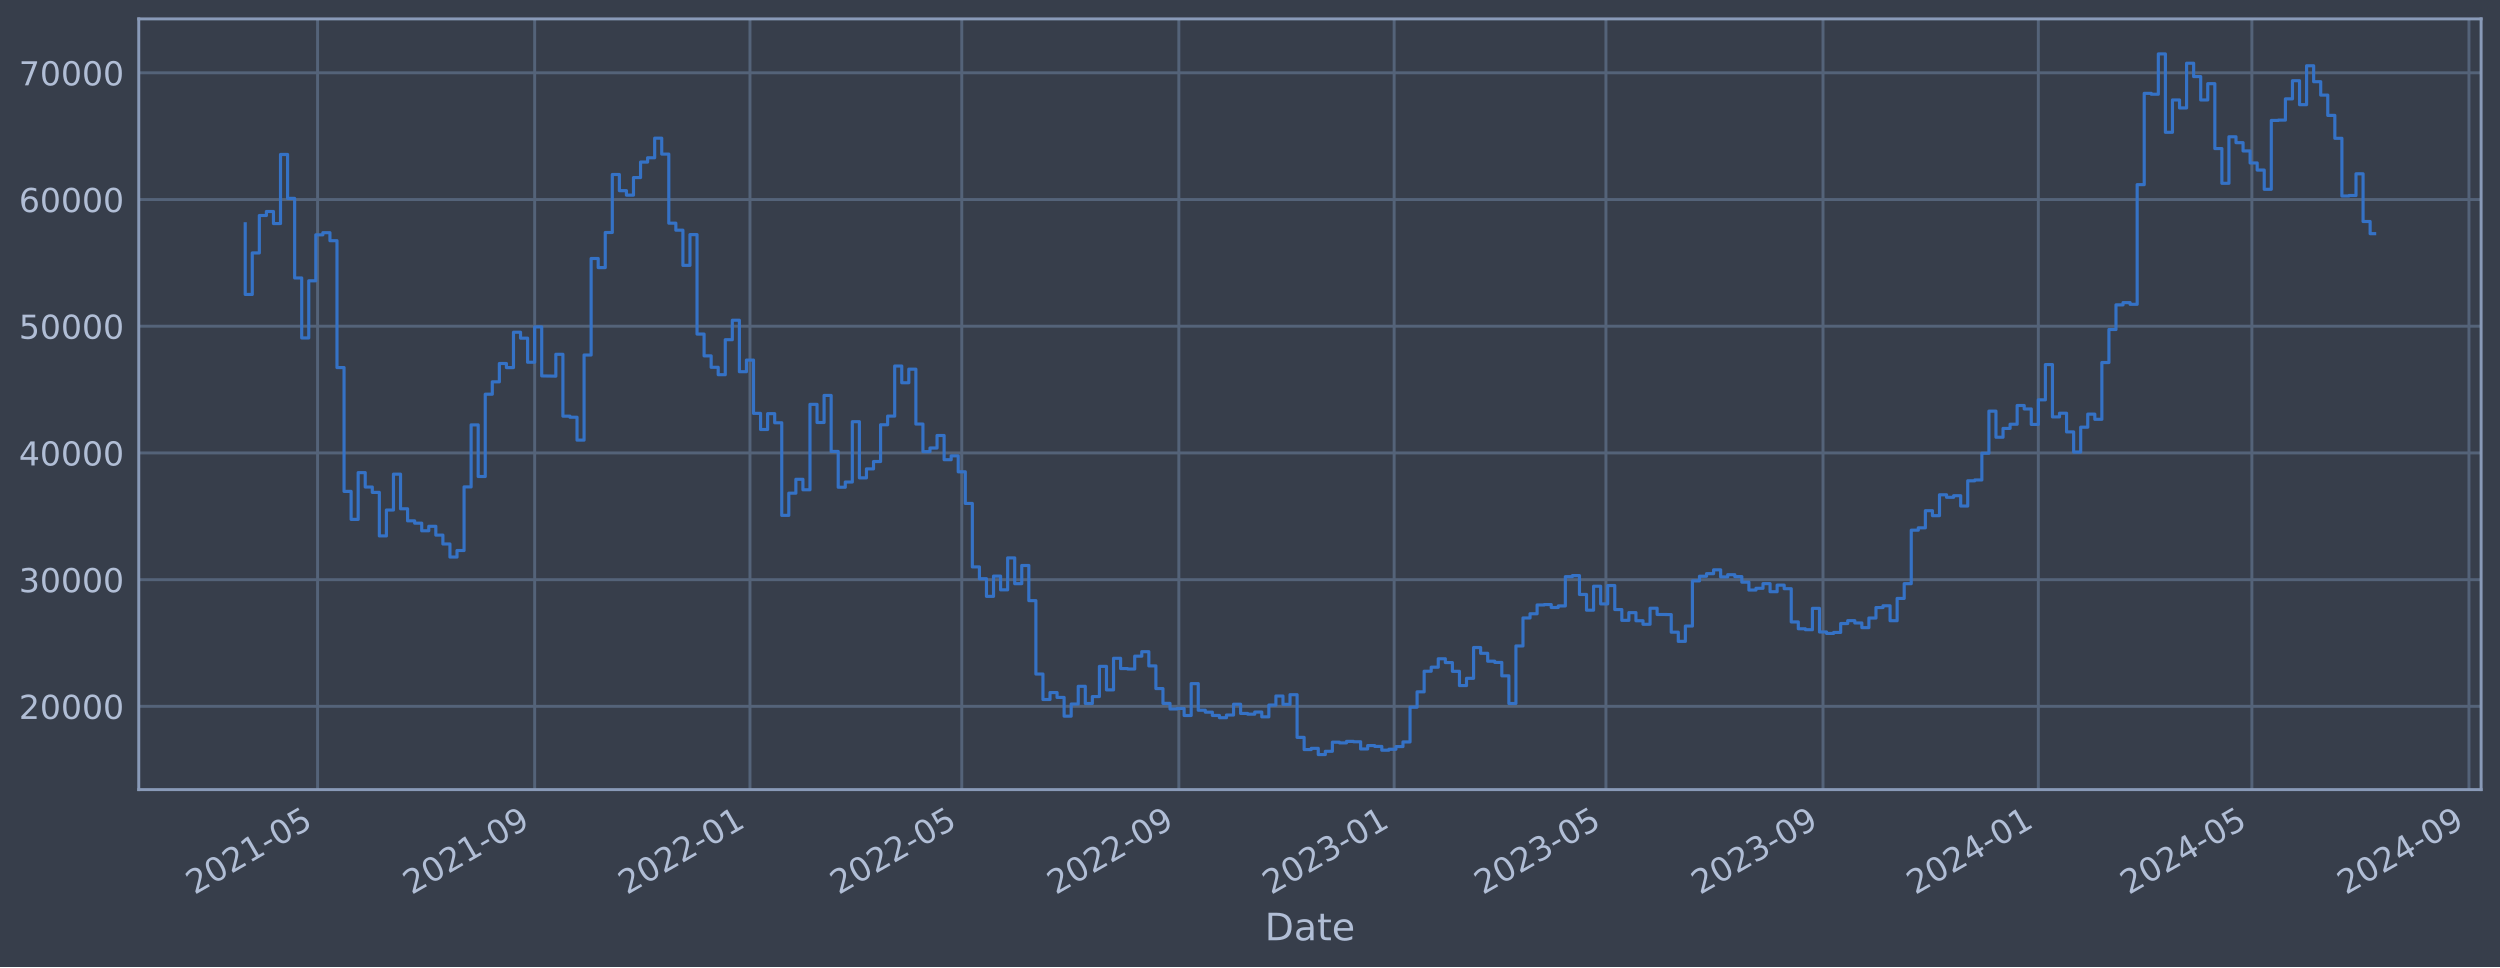
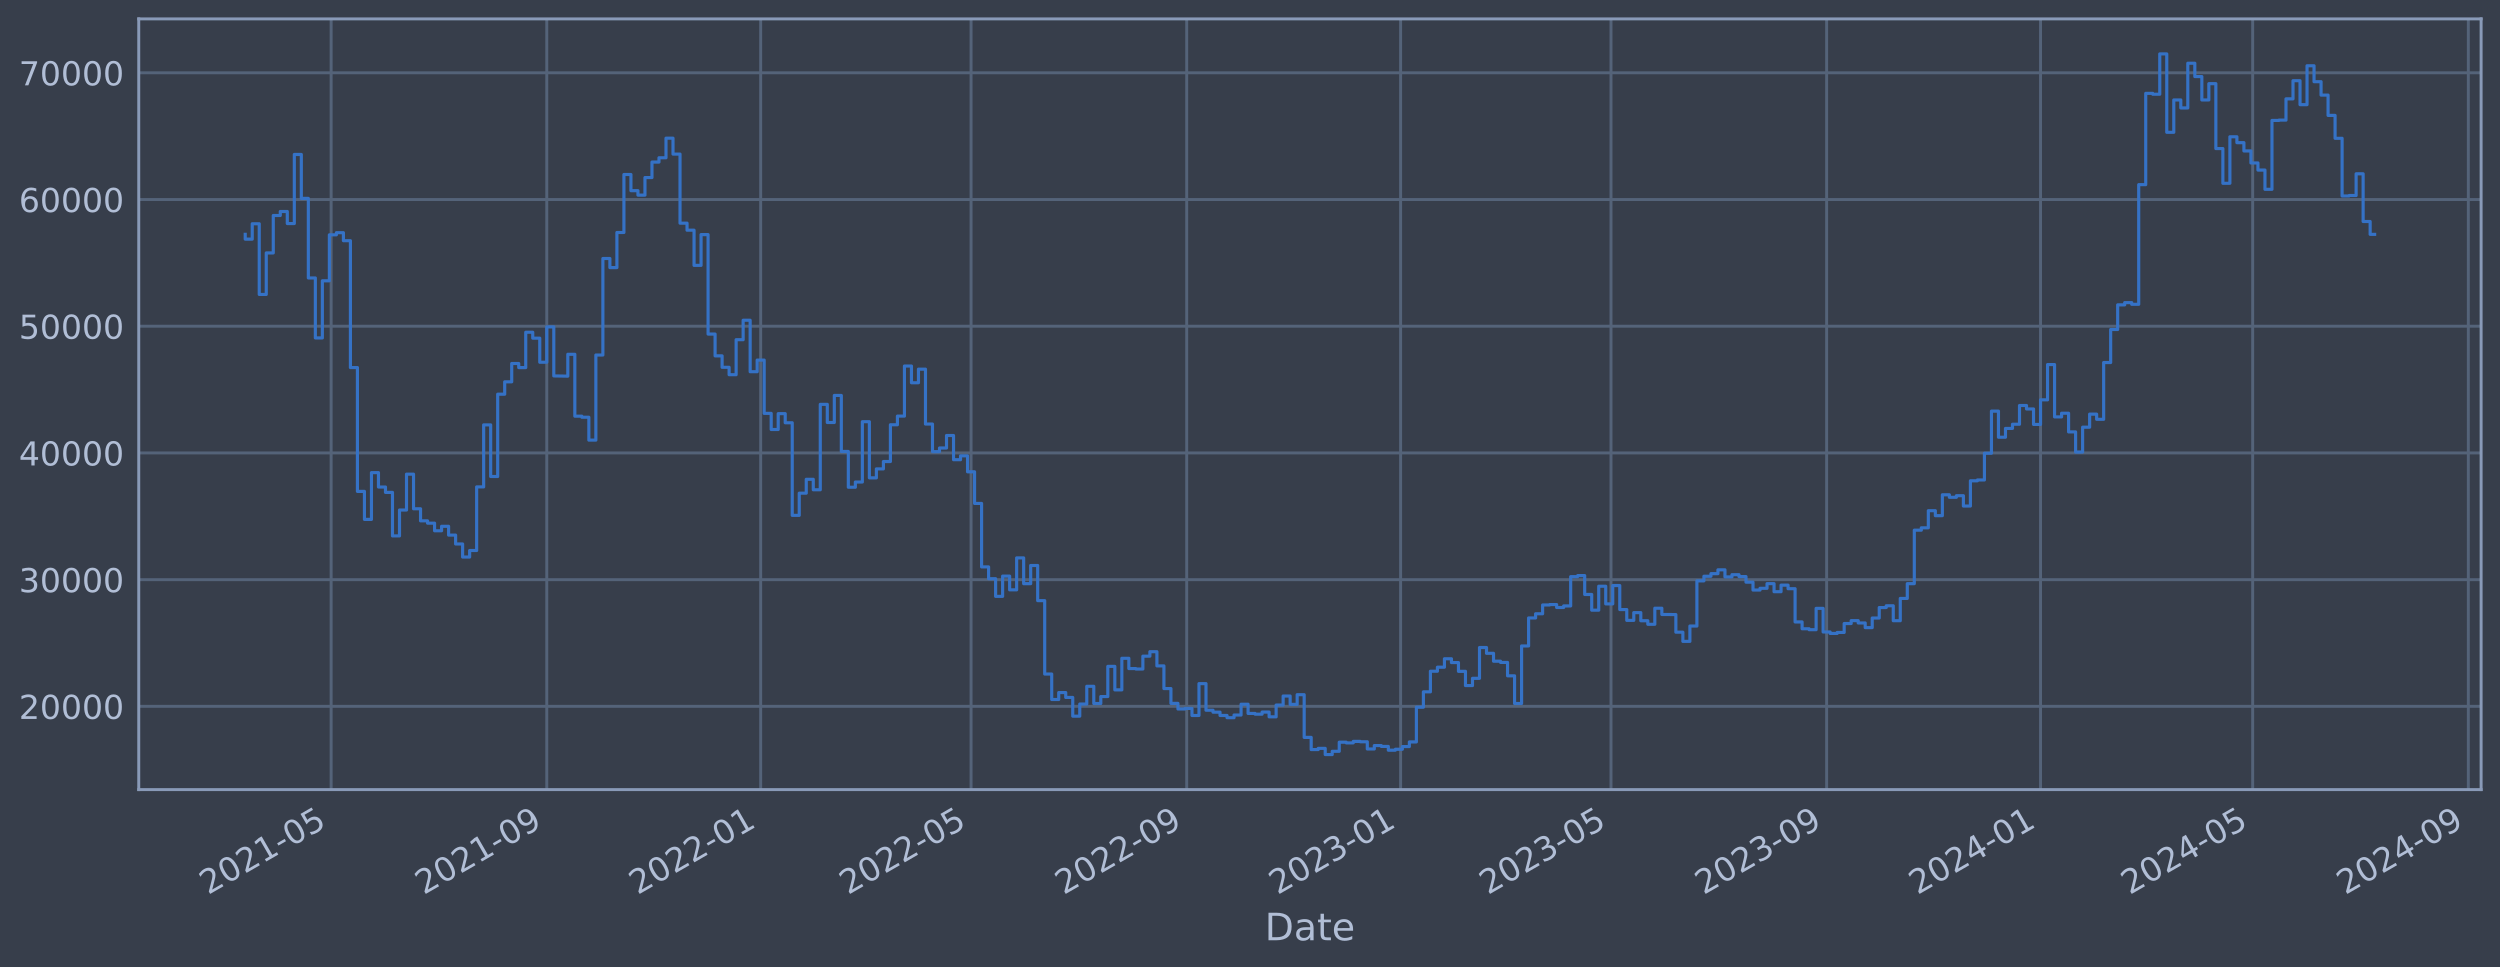
<svg xmlns="http://www.w3.org/2000/svg" xmlns:xlink="http://www.w3.org/1999/xlink" width="952.884pt" height="368.58pt" viewBox="0 0 952.884 368.58" version="1.1">
  <defs>
    <style type="text/css">*{stroke-linejoin: round; stroke-linecap: butt}</style>
  </defs>
  <g id="figure_1">
    <g id="patch_1">
      <path d="M 0 368.58  L 952.884 368.58  L 952.884 0  L 0 0  z " style="fill: #373e4b" />
    </g>
    <g id="axes_1">
      <g id="patch_2">
        <path d="M 52.884 300.96  L 945.684 300.96  L 945.684 7.2  L 52.884 7.2  z " style="fill: #373e4b" />
      </g>
      <g id="matplotlib.axis_1">
        <g id="xtick_1">
          <g id="line2d_1">
-             <path d="M 121.046 300.96  L 121.046 7.2  " clip-path="url(#pac2669c6e9)" style="fill: none; stroke: #546379; stroke-width: 1.12; stroke-linecap: square" />
+             <path d="M 126.21 300.96  L 126.21 7.2  " clip-path="url(#pb0bfa7bdd3)" style="fill: none; stroke: #546379; stroke-width: 1.12; stroke-linecap: square" />
          </g>
          <g id="line2d_2" />
          <g id="text_1">
-             <g style="fill: #b1bed6" transform="translate(74.14248 341.1745) rotate(-30) scale(0.126 -0.126)">
+             <g style="fill: #b1bed6" transform="translate(79.30671 341.1745) rotate(-30) scale(0.126 -0.126)">
              <defs>
                <path id="DejaVuSans-32" d="M 1228 531  L 3431 531  L 3431 0  L 469 0  L 469 531  Q 828 903 1448 1529  Q 2069 2156 2228 2338  Q 2531 2678 2651 2914  Q 2772 3150 2772 3378  Q 2772 3750 2511 3984  Q 2250 4219 1831 4219  Q 1534 4219 1204 4116  Q 875 4013 500 3803  L 500 4441  Q 881 4594 1212 4672  Q 1544 4750 1819 4750  Q 2544 4750 2975 4387  Q 3406 4025 3406 3419  Q 3406 3131 3298 2873  Q 3191 2616 2906 2266  Q 2828 2175 2409 1742  Q 1991 1309 1228 531  z " transform="scale(0.015625)" />
                <path id="DejaVuSans-30" d="M 2034 4250  Q 1547 4250 1301 3770  Q 1056 3291 1056 2328  Q 1056 1369 1301 889  Q 1547 409 2034 409  Q 2525 409 2770 889  Q 3016 1369 3016 2328  Q 3016 3291 2770 3770  Q 2525 4250 2034 4250  z M 2034 4750  Q 2819 4750 3233 4129  Q 3647 3509 3647 2328  Q 3647 1150 3233 529  Q 2819 -91 2034 -91  Q 1250 -91 836 529  Q 422 1150 422 2328  Q 422 3509 836 4129  Q 1250 4750 2034 4750  z " transform="scale(0.015625)" />
                <path id="DejaVuSans-31" d="M 794 531  L 1825 531  L 1825 4091  L 703 3866  L 703 4441  L 1819 4666  L 2450 4666  L 2450 531  L 3481 531  L 3481 0  L 794 0  L 794 531  z " transform="scale(0.015625)" />
                <path id="DejaVuSans-2d" d="M 313 2009  L 1997 2009  L 1997 1497  L 313 1497  L 313 2009  z " transform="scale(0.015625)" />
                <path id="DejaVuSans-35" d="M 691 4666  L 3169 4666  L 3169 4134  L 1269 4134  L 1269 2991  Q 1406 3038 1543 3061  Q 1681 3084 1819 3084  Q 2600 3084 3056 2656  Q 3513 2228 3513 1497  Q 3513 744 3044 326  Q 2575 -91 1722 -91  Q 1428 -91 1123 -41  Q 819 9 494 109  L 494 744  Q 775 591 1075 516  Q 1375 441 1709 441  Q 2250 441 2565 725  Q 2881 1009 2881 1497  Q 2881 1984 2565 2268  Q 2250 2553 1709 2553  Q 1456 2553 1204 2497  Q 953 2441 691 2322  L 691 4666  z " transform="scale(0.015625)" />
              </defs>
              <use xlink:href="#DejaVuSans-32" />
              <use xlink:href="#DejaVuSans-30" x="63.623" />
              <use xlink:href="#DejaVuSans-32" x="127.246" />
              <use xlink:href="#DejaVuSans-31" x="190.869" />
              <use xlink:href="#DejaVuSans-2d" x="254.492" />
              <use xlink:href="#DejaVuSans-30" x="290.576" />
              <use xlink:href="#DejaVuSans-35" x="354.199" />
            </g>
          </g>
        </g>
        <g id="xtick_2">
          <g id="line2d_3">
-             <path d="M 203.786 300.96  L 203.786 7.2  " clip-path="url(#pac2669c6e9)" style="fill: none; stroke: #546379; stroke-width: 1.12; stroke-linecap: square" />
+             <path d="M 208.405 300.96  L 208.405 7.2  " clip-path="url(#pb0bfa7bdd3)" style="fill: none; stroke: #546379; stroke-width: 1.12; stroke-linecap: square" />
          </g>
          <g id="line2d_4" />
          <g id="text_2">
-             <g style="fill: #b1bed6" transform="translate(156.883 341.1745) rotate(-30) scale(0.126 -0.126)">
+             <g style="fill: #b1bed6" transform="translate(161.5019 341.1745) rotate(-30) scale(0.126 -0.126)">
              <defs>
                <path id="DejaVuSans-39" d="M 703 97  L 703 672  Q 941 559 1184 500  Q 1428 441 1663 441  Q 2288 441 2617 861  Q 2947 1281 2994 2138  Q 2813 1869 2534 1725  Q 2256 1581 1919 1581  Q 1219 1581 811 2004  Q 403 2428 403 3163  Q 403 3881 828 4315  Q 1253 4750 1959 4750  Q 2769 4750 3195 4129  Q 3622 3509 3622 2328  Q 3622 1225 3098 567  Q 2575 -91 1691 -91  Q 1453 -91 1209 -44  Q 966 3 703 97  z M 1959 2075  Q 2384 2075 2632 2365  Q 2881 2656 2881 3163  Q 2881 3666 2632 3958  Q 2384 4250 1959 4250  Q 1534 4250 1286 3958  Q 1038 3666 1038 3163  Q 1038 2656 1286 2365  Q 1534 2075 1959 2075  z " transform="scale(0.015625)" />
              </defs>
              <use xlink:href="#DejaVuSans-32" />
              <use xlink:href="#DejaVuSans-30" x="63.623" />
              <use xlink:href="#DejaVuSans-32" x="127.246" />
              <use xlink:href="#DejaVuSans-31" x="190.869" />
              <use xlink:href="#DejaVuSans-2d" x="254.492" />
              <use xlink:href="#DejaVuSans-30" x="290.576" />
              <use xlink:href="#DejaVuSans-39" x="354.199" />
            </g>
          </g>
        </g>
        <g id="xtick_3">
          <g id="line2d_5">
-             <path d="M 285.854 300.96  L 285.854 7.2  " clip-path="url(#pac2669c6e9)" style="fill: none; stroke: #546379; stroke-width: 1.12; stroke-linecap: square" />
+             <path d="M 289.932 300.96  L 289.932 7.2  " clip-path="url(#pb0bfa7bdd3)" style="fill: none; stroke: #546379; stroke-width: 1.12; stroke-linecap: square" />
          </g>
          <g id="line2d_6" />
          <g id="text_3">
-             <g style="fill: #b1bed6" transform="translate(238.9509 341.1745) rotate(-30) scale(0.126 -0.126)">
+             <g style="fill: #b1bed6" transform="translate(243.0288 341.1745) rotate(-30) scale(0.126 -0.126)">
              <use xlink:href="#DejaVuSans-32" />
              <use xlink:href="#DejaVuSans-30" x="63.623" />
              <use xlink:href="#DejaVuSans-32" x="127.246" />
              <use xlink:href="#DejaVuSans-32" x="190.869" />
              <use xlink:href="#DejaVuSans-2d" x="254.492" />
              <use xlink:href="#DejaVuSans-30" x="290.576" />
              <use xlink:href="#DejaVuSans-31" x="354.199" />
            </g>
          </g>
        </g>
        <g id="xtick_4">
          <g id="line2d_7">
-             <path d="M 366.577 300.96  L 366.577 7.2  " clip-path="url(#pac2669c6e9)" style="fill: none; stroke: #546379; stroke-width: 1.12; stroke-linecap: square" />
+             <path d="M 370.123 300.96  L 370.123 7.2  " clip-path="url(#pb0bfa7bdd3)" style="fill: none; stroke: #546379; stroke-width: 1.12; stroke-linecap: square" />
          </g>
          <g id="line2d_8" />
          <g id="text_4">
-             <g style="fill: #b1bed6" transform="translate(319.6734 341.1745) rotate(-30) scale(0.126 -0.126)">
+             <g style="fill: #b1bed6" transform="translate(323.2192 341.1745) rotate(-30) scale(0.126 -0.126)">
              <use xlink:href="#DejaVuSans-32" />
              <use xlink:href="#DejaVuSans-30" x="63.623" />
              <use xlink:href="#DejaVuSans-32" x="127.246" />
              <use xlink:href="#DejaVuSans-32" x="190.869" />
              <use xlink:href="#DejaVuSans-2d" x="254.492" />
              <use xlink:href="#DejaVuSans-30" x="290.576" />
              <use xlink:href="#DejaVuSans-35" x="354.199" />
            </g>
          </g>
        </g>
        <g id="xtick_5">
          <g id="line2d_9">
-             <path d="M 449.317 300.96  L 449.317 7.2  " clip-path="url(#pac2669c6e9)" style="fill: none; stroke: #546379; stroke-width: 1.12; stroke-linecap: square" />
+             <path d="M 452.318 300.96  L 452.318 7.2  " clip-path="url(#pb0bfa7bdd3)" style="fill: none; stroke: #546379; stroke-width: 1.12; stroke-linecap: square" />
          </g>
          <g id="line2d_10" />
          <g id="text_5">
-             <g style="fill: #b1bed6" transform="translate(402.4139 341.1745) rotate(-30) scale(0.126 -0.126)">
+             <g style="fill: #b1bed6" transform="translate(405.4144 341.1745) rotate(-30) scale(0.126 -0.126)">
              <use xlink:href="#DejaVuSans-32" />
              <use xlink:href="#DejaVuSans-30" x="63.623" />
              <use xlink:href="#DejaVuSans-32" x="127.246" />
              <use xlink:href="#DejaVuSans-32" x="190.869" />
              <use xlink:href="#DejaVuSans-2d" x="254.492" />
              <use xlink:href="#DejaVuSans-30" x="290.576" />
              <use xlink:href="#DejaVuSans-39" x="354.199" />
            </g>
          </g>
        </g>
        <g id="xtick_6">
          <g id="line2d_11">
-             <path d="M 531.385 300.96  L 531.385 7.2  " clip-path="url(#pac2669c6e9)" style="fill: none; stroke: #546379; stroke-width: 1.12; stroke-linecap: square" />
+             <path d="M 533.845 300.96  L 533.845 7.2  " clip-path="url(#pb0bfa7bdd3)" style="fill: none; stroke: #546379; stroke-width: 1.12; stroke-linecap: square" />
          </g>
          <g id="line2d_12" />
          <g id="text_6">
-             <g style="fill: #b1bed6" transform="translate(484.4818 341.1745) rotate(-30) scale(0.126 -0.126)">
+             <g style="fill: #b1bed6" transform="translate(486.9413 341.1745) rotate(-30) scale(0.126 -0.126)">
              <defs>
                <path id="DejaVuSans-33" d="M 2597 2516  Q 3050 2419 3304 2112  Q 3559 1806 3559 1356  Q 3559 666 3084 287  Q 2609 -91 1734 -91  Q 1441 -91 1130 -33  Q 819 25 488 141  L 488 750  Q 750 597 1062 519  Q 1375 441 1716 441  Q 2309 441 2620 675  Q 2931 909 2931 1356  Q 2931 1769 2642 2001  Q 2353 2234 1838 2234  L 1294 2234  L 1294 2753  L 1863 2753  Q 2328 2753 2575 2939  Q 2822 3125 2822 3475  Q 2822 3834 2567 4026  Q 2313 4219 1838 4219  Q 1578 4219 1281 4162  Q 984 4106 628 3988  L 628 4550  Q 988 4650 1302 4700  Q 1616 4750 1894 4750  Q 2613 4750 3031 4423  Q 3450 4097 3450 3541  Q 3450 3153 3228 2886  Q 3006 2619 2597 2516  z " transform="scale(0.015625)" />
              </defs>
              <use xlink:href="#DejaVuSans-32" />
              <use xlink:href="#DejaVuSans-30" x="63.623" />
              <use xlink:href="#DejaVuSans-32" x="127.246" />
              <use xlink:href="#DejaVuSans-33" x="190.869" />
              <use xlink:href="#DejaVuSans-2d" x="254.492" />
              <use xlink:href="#DejaVuSans-30" x="290.576" />
              <use xlink:href="#DejaVuSans-31" x="354.199" />
            </g>
          </g>
        </g>
        <g id="xtick_7">
          <g id="line2d_13">
-             <path d="M 612.108 300.96  L 612.108 7.2  " clip-path="url(#pac2669c6e9)" style="fill: none; stroke: #546379; stroke-width: 1.12; stroke-linecap: square" />
+             <path d="M 614.035 300.96  L 614.035 7.2  " clip-path="url(#pb0bfa7bdd3)" style="fill: none; stroke: #546379; stroke-width: 1.12; stroke-linecap: square" />
          </g>
          <g id="line2d_14" />
          <g id="text_7">
-             <g style="fill: #b1bed6" transform="translate(565.2043 341.1745) rotate(-30) scale(0.126 -0.126)">
+             <g style="fill: #b1bed6" transform="translate(567.1318 341.1745) rotate(-30) scale(0.126 -0.126)">
              <use xlink:href="#DejaVuSans-32" />
              <use xlink:href="#DejaVuSans-30" x="63.623" />
              <use xlink:href="#DejaVuSans-32" x="127.246" />
              <use xlink:href="#DejaVuSans-33" x="190.869" />
              <use xlink:href="#DejaVuSans-2d" x="254.492" />
              <use xlink:href="#DejaVuSans-30" x="290.576" />
              <use xlink:href="#DejaVuSans-35" x="354.199" />
            </g>
          </g>
        </g>
        <g id="xtick_8">
          <g id="line2d_15">
-             <path d="M 694.848 300.96  L 694.848 7.2  " clip-path="url(#pac2669c6e9)" style="fill: none; stroke: #546379; stroke-width: 1.12; stroke-linecap: square" />
+             <path d="M 696.23 300.96  L 696.23 7.2  " clip-path="url(#pb0bfa7bdd3)" style="fill: none; stroke: #546379; stroke-width: 1.12; stroke-linecap: square" />
          </g>
          <g id="line2d_16" />
          <g id="text_8">
-             <g style="fill: #b1bed6" transform="translate(647.9448 341.1745) rotate(-30) scale(0.126 -0.126)">
+             <g style="fill: #b1bed6" transform="translate(649.3269 341.1745) rotate(-30) scale(0.126 -0.126)">
              <use xlink:href="#DejaVuSans-32" />
              <use xlink:href="#DejaVuSans-30" x="63.623" />
              <use xlink:href="#DejaVuSans-32" x="127.246" />
              <use xlink:href="#DejaVuSans-33" x="190.869" />
              <use xlink:href="#DejaVuSans-2d" x="254.492" />
              <use xlink:href="#DejaVuSans-30" x="290.576" />
              <use xlink:href="#DejaVuSans-39" x="354.199" />
            </g>
          </g>
        </g>
        <g id="xtick_9">
          <g id="line2d_17">
-             <path d="M 776.916 300.96  L 776.916 7.2  " clip-path="url(#pac2669c6e9)" style="fill: none; stroke: #546379; stroke-width: 1.12; stroke-linecap: square" />
+             <path d="M 777.757 300.96  L 777.757 7.2  " clip-path="url(#pb0bfa7bdd3)" style="fill: none; stroke: #546379; stroke-width: 1.12; stroke-linecap: square" />
          </g>
          <g id="line2d_18" />
          <g id="text_9">
-             <g style="fill: #b1bed6" transform="translate(730.0127 341.1745) rotate(-30) scale(0.126 -0.126)">
+             <g style="fill: #b1bed6" transform="translate(730.8539 341.1745) rotate(-30) scale(0.126 -0.126)">
              <defs>
                <path id="DejaVuSans-34" d="M 2419 4116  L 825 1625  L 2419 1625  L 2419 4116  z M 2253 4666  L 3047 4666  L 3047 1625  L 3713 1625  L 3713 1100  L 3047 1100  L 3047 0  L 2419 0  L 2419 1100  L 313 1100  L 313 1709  L 2253 4666  z " transform="scale(0.015625)" />
              </defs>
              <use xlink:href="#DejaVuSans-32" />
              <use xlink:href="#DejaVuSans-30" x="63.623" />
              <use xlink:href="#DejaVuSans-32" x="127.246" />
              <use xlink:href="#DejaVuSans-34" x="190.869" />
              <use xlink:href="#DejaVuSans-2d" x="254.492" />
              <use xlink:href="#DejaVuSans-30" x="290.576" />
              <use xlink:href="#DejaVuSans-31" x="354.199" />
            </g>
          </g>
        </g>
        <g id="xtick_10">
          <g id="line2d_19">
-             <path d="M 858.311 300.96  L 858.311 7.2  " clip-path="url(#pac2669c6e9)" style="fill: none; stroke: #546379; stroke-width: 1.12; stroke-linecap: square" />
+             <path d="M 858.616 300.96  L 858.616 7.2  " clip-path="url(#pb0bfa7bdd3)" style="fill: none; stroke: #546379; stroke-width: 1.12; stroke-linecap: square" />
          </g>
          <g id="line2d_20" />
          <g id="text_10">
-             <g style="fill: #b1bed6" transform="translate(811.4078 341.1745) rotate(-30) scale(0.126 -0.126)">
+             <g style="fill: #b1bed6" transform="translate(811.7125 341.1745) rotate(-30) scale(0.126 -0.126)">
              <use xlink:href="#DejaVuSans-32" />
              <use xlink:href="#DejaVuSans-30" x="63.623" />
              <use xlink:href="#DejaVuSans-32" x="127.246" />
              <use xlink:href="#DejaVuSans-34" x="190.869" />
              <use xlink:href="#DejaVuSans-2d" x="254.492" />
              <use xlink:href="#DejaVuSans-30" x="290.576" />
              <use xlink:href="#DejaVuSans-35" x="354.199" />
            </g>
          </g>
        </g>
        <g id="xtick_11">
          <g id="line2d_21">
-             <path d="M 941.052 300.96  L 941.052 7.2  " clip-path="url(#pac2669c6e9)" style="fill: none; stroke: #546379; stroke-width: 1.12; stroke-linecap: square" />
+             <path d="M 940.811 300.96  L 940.811 7.2  " clip-path="url(#pb0bfa7bdd3)" style="fill: none; stroke: #546379; stroke-width: 1.12; stroke-linecap: square" />
          </g>
          <g id="line2d_22" />
          <g id="text_11">
-             <g style="fill: #b1bed6" transform="translate(894.1484 341.1745) rotate(-30) scale(0.126 -0.126)">
+             <g style="fill: #b1bed6" transform="translate(893.9077 341.1745) rotate(-30) scale(0.126 -0.126)">
              <use xlink:href="#DejaVuSans-32" />
              <use xlink:href="#DejaVuSans-30" x="63.623" />
              <use xlink:href="#DejaVuSans-32" x="127.246" />
              <use xlink:href="#DejaVuSans-34" x="190.869" />
              <use xlink:href="#DejaVuSans-2d" x="254.492" />
              <use xlink:href="#DejaVuSans-30" x="290.576" />
              <use xlink:href="#DejaVuSans-39" x="354.199" />
            </g>
          </g>
        </g>
        <g id="text_12">
          <g style="fill: #b1bed6" transform="translate(482.0746 358.3856) scale(0.144 -0.144)">
            <defs>
              <path id="DejaVuSans-44" d="M 1259 4147  L 1259 519  L 2022 519  Q 2988 519 3436 956  Q 3884 1394 3884 2338  Q 3884 3275 3436 3711  Q 2988 4147 2022 4147  L 1259 4147  z M 628 4666  L 1925 4666  Q 3281 4666 3915 4102  Q 4550 3538 4550 2338  Q 4550 1131 3912 565  Q 3275 0 1925 0  L 628 0  L 628 4666  z " transform="scale(0.015625)" />
              <path id="DejaVuSans-61" d="M 2194 1759  Q 1497 1759 1228 1600  Q 959 1441 959 1056  Q 959 750 1161 570  Q 1363 391 1709 391  Q 2188 391 2477 730  Q 2766 1069 2766 1631  L 2766 1759  L 2194 1759  z M 3341 1997  L 3341 0  L 2766 0  L 2766 531  Q 2569 213 2275 61  Q 1981 -91 1556 -91  Q 1019 -91 701 211  Q 384 513 384 1019  Q 384 1609 779 1909  Q 1175 2209 1959 2209  L 2766 2209  L 2766 2266  Q 2766 2663 2505 2880  Q 2244 3097 1772 3097  Q 1472 3097 1187 3025  Q 903 2953 641 2809  L 641 3341  Q 956 3463 1253 3523  Q 1550 3584 1831 3584  Q 2591 3584 2966 3190  Q 3341 2797 3341 1997  z " transform="scale(0.015625)" />
              <path id="DejaVuSans-74" d="M 1172 4494  L 1172 3500  L 2356 3500  L 2356 3053  L 1172 3053  L 1172 1153  Q 1172 725 1289 603  Q 1406 481 1766 481  L 2356 481  L 2356 0  L 1766 0  Q 1100 0 847 248  Q 594 497 594 1153  L 594 3053  L 172 3053  L 172 3500  L 594 3500  L 594 4494  L 1172 4494  z " transform="scale(0.015625)" />
              <path id="DejaVuSans-65" d="M 3597 1894  L 3597 1613  L 953 1613  Q 991 1019 1311 708  Q 1631 397 2203 397  Q 2534 397 2845 478  Q 3156 559 3463 722  L 3463 178  Q 3153 47 2828 -22  Q 2503 -91 2169 -91  Q 1331 -91 842 396  Q 353 884 353 1716  Q 353 2575 817 3079  Q 1281 3584 2069 3584  Q 2775 3584 3186 3129  Q 3597 2675 3597 1894  z M 3022 2063  Q 3016 2534 2758 2815  Q 2500 3097 2075 3097  Q 1594 3097 1305 2825  Q 1016 2553 972 2059  L 3022 2063  z " transform="scale(0.015625)" />
            </defs>
            <use xlink:href="#DejaVuSans-44" />
            <use xlink:href="#DejaVuSans-61" x="77.002" />
            <use xlink:href="#DejaVuSans-74" x="138.281" />
            <use xlink:href="#DejaVuSans-65" x="177.49" />
          </g>
        </g>
      </g>
      <g id="matplotlib.axis_2">
        <g id="ytick_1">
          <g id="line2d_23">
-             <path d="M 52.884 269.229  L 945.684 269.229  " clip-path="url(#pac2669c6e9)" style="fill: none; stroke: #546379; stroke-width: 1.12; stroke-linecap: square" />
+             <path d="M 52.884 269.229  L 945.684 269.229  " clip-path="url(#pb0bfa7bdd3)" style="fill: none; stroke: #546379; stroke-width: 1.12; stroke-linecap: square" />
          </g>
          <g id="line2d_24" />
          <g id="text_13">
            <g style="fill: #b1bed6" transform="translate(7.2 274.0162) scale(0.126 -0.126)">
              <use xlink:href="#DejaVuSans-32" />
              <use xlink:href="#DejaVuSans-30" x="63.623" />
              <use xlink:href="#DejaVuSans-30" x="127.246" />
              <use xlink:href="#DejaVuSans-30" x="190.869" />
              <use xlink:href="#DejaVuSans-30" x="254.492" />
            </g>
          </g>
        </g>
        <g id="ytick_2">
          <g id="line2d_25">
-             <path d="M 52.884 220.932  L 945.684 220.932  " clip-path="url(#pac2669c6e9)" style="fill: none; stroke: #546379; stroke-width: 1.12; stroke-linecap: square" />
+             <path d="M 52.884 220.932  L 945.684 220.932  " clip-path="url(#pb0bfa7bdd3)" style="fill: none; stroke: #546379; stroke-width: 1.12; stroke-linecap: square" />
          </g>
          <g id="line2d_26" />
          <g id="text_14">
            <g style="fill: #b1bed6" transform="translate(7.2 225.7194) scale(0.126 -0.126)">
              <use xlink:href="#DejaVuSans-33" />
              <use xlink:href="#DejaVuSans-30" x="63.623" />
              <use xlink:href="#DejaVuSans-30" x="127.246" />
              <use xlink:href="#DejaVuSans-30" x="190.869" />
              <use xlink:href="#DejaVuSans-30" x="254.492" />
            </g>
          </g>
        </g>
        <g id="ytick_3">
          <g id="line2d_27">
-             <path d="M 52.884 172.636  L 945.684 172.636  " clip-path="url(#pac2669c6e9)" style="fill: none; stroke: #546379; stroke-width: 1.12; stroke-linecap: square" />
+             <path d="M 52.884 172.636  L 945.684 172.636  " clip-path="url(#pb0bfa7bdd3)" style="fill: none; stroke: #546379; stroke-width: 1.12; stroke-linecap: square" />
          </g>
          <g id="line2d_28" />
          <g id="text_15">
            <g style="fill: #b1bed6" transform="translate(7.2 177.4226) scale(0.126 -0.126)">
              <use xlink:href="#DejaVuSans-34" />
              <use xlink:href="#DejaVuSans-30" x="63.623" />
              <use xlink:href="#DejaVuSans-30" x="127.246" />
              <use xlink:href="#DejaVuSans-30" x="190.869" />
              <use xlink:href="#DejaVuSans-30" x="254.492" />
            </g>
          </g>
        </g>
        <g id="ytick_4">
          <g id="line2d_29">
-             <path d="M 52.884 124.339  L 945.684 124.339  " clip-path="url(#pac2669c6e9)" style="fill: none; stroke: #546379; stroke-width: 1.12; stroke-linecap: square" />
+             <path d="M 52.884 124.339  L 945.684 124.339  " clip-path="url(#pb0bfa7bdd3)" style="fill: none; stroke: #546379; stroke-width: 1.12; stroke-linecap: square" />
          </g>
          <g id="line2d_30" />
          <g id="text_16">
            <g style="fill: #b1bed6" transform="translate(7.2 129.1258) scale(0.126 -0.126)">
              <use xlink:href="#DejaVuSans-35" />
              <use xlink:href="#DejaVuSans-30" x="63.623" />
              <use xlink:href="#DejaVuSans-30" x="127.246" />
              <use xlink:href="#DejaVuSans-30" x="190.869" />
              <use xlink:href="#DejaVuSans-30" x="254.492" />
            </g>
          </g>
        </g>
        <g id="ytick_5">
          <g id="line2d_31">
-             <path d="M 52.884 76.042  L 945.684 76.042  " clip-path="url(#pac2669c6e9)" style="fill: none; stroke: #546379; stroke-width: 1.12; stroke-linecap: square" />
+             <path d="M 52.884 76.042  L 945.684 76.042  " clip-path="url(#pb0bfa7bdd3)" style="fill: none; stroke: #546379; stroke-width: 1.12; stroke-linecap: square" />
          </g>
          <g id="line2d_32" />
          <g id="text_17">
            <g style="fill: #b1bed6" transform="translate(7.2 80.82899) scale(0.126 -0.126)">
              <defs>
                <path id="DejaVuSans-36" d="M 2113 2584  Q 1688 2584 1439 2293  Q 1191 2003 1191 1497  Q 1191 994 1439 701  Q 1688 409 2113 409  Q 2538 409 2786 701  Q 3034 994 3034 1497  Q 3034 2003 2786 2293  Q 2538 2584 2113 2584  z M 3366 4563  L 3366 3988  Q 3128 4100 2886 4159  Q 2644 4219 2406 4219  Q 1781 4219 1451 3797  Q 1122 3375 1075 2522  Q 1259 2794 1537 2939  Q 1816 3084 2150 3084  Q 2853 3084 3261 2657  Q 3669 2231 3669 1497  Q 3669 778 3244 343  Q 2819 -91 2113 -91  Q 1303 -91 875 529  Q 447 1150 447 2328  Q 447 3434 972 4092  Q 1497 4750 2381 4750  Q 2619 4750 2861 4703  Q 3103 4656 3366 4563  z " transform="scale(0.015625)" />
              </defs>
              <use xlink:href="#DejaVuSans-36" />
              <use xlink:href="#DejaVuSans-30" x="63.623" />
              <use xlink:href="#DejaVuSans-30" x="127.246" />
              <use xlink:href="#DejaVuSans-30" x="190.869" />
              <use xlink:href="#DejaVuSans-30" x="254.492" />
            </g>
          </g>
        </g>
        <g id="ytick_6">
          <g id="line2d_33">
-             <path d="M 52.884 27.745  L 945.684 27.745  " clip-path="url(#pac2669c6e9)" style="fill: none; stroke: #546379; stroke-width: 1.12; stroke-linecap: square" />
+             <path d="M 52.884 27.745  L 945.684 27.745  " clip-path="url(#pb0bfa7bdd3)" style="fill: none; stroke: #546379; stroke-width: 1.12; stroke-linecap: square" />
          </g>
          <g id="line2d_34" />
          <g id="text_18">
            <g style="fill: #b1bed6" transform="translate(7.2 32.5322) scale(0.126 -0.126)">
              <defs>
                <path id="DejaVuSans-37" d="M 525 4666  L 3525 4666  L 3525 4397  L 1831 0  L 1172 0  L 2766 4134  L 525 4134  L 525 4666  z " transform="scale(0.015625)" />
              </defs>
              <use xlink:href="#DejaVuSans-37" />
              <use xlink:href="#DejaVuSans-30" x="63.623" />
              <use xlink:href="#DejaVuSans-30" x="127.246" />
              <use xlink:href="#DejaVuSans-30" x="190.869" />
              <use xlink:href="#DejaVuSans-30" x="254.492" />
            </g>
          </g>
        </g>
      </g>
      <g id="line2d_35">
-         <path d="M 93.466 85.287  L 93.466 112.225  L 96.156 112.225  L 96.156 96.405  L 98.847 96.405  L 98.847 82.142  L 101.538 82.142  L 101.538 80.61  L 104.229 80.61  L 104.229 85.206  L 106.919 85.206  L 106.919 58.875  L 109.61 58.875  L 109.61 75.621  L 112.301 75.621  L 112.301 105.943  L 114.992 105.943  L 114.992 128.803  L 117.682 128.803  L 117.682 107.028  L 120.373 107.028  L 120.373 89.501  L 123.064 89.501  L 123.064 88.694  L 125.755 88.694  L 125.755 91.738  L 128.445 91.738  L 128.445 140.1  L 131.136 140.1  L 131.136 187.297  L 133.827 187.297  L 133.827 197.969  L 136.518 197.969  L 136.518 180.144  L 139.208 180.144  L 139.208 185.625  L 141.899 185.625  L 141.899 187.678  L 144.59 187.678  L 144.59 204.269  L 147.281 204.269  L 147.281 194.394  L 149.971 194.394  L 149.971 180.726  L 152.662 180.726  L 152.662 193.923  L 155.353 193.923  L 155.353 198.526  L 158.044 198.526  L 158.044 199.408  L 160.734 199.408  L 160.734 202.305  L 163.425 202.305  L 163.425 200.595  L 166.116 200.595  L 166.116 203.953  L 168.807 203.953  L 168.807 207.339  L 171.497 207.339  L 171.497 212.319  L 174.188 212.319  L 174.188 209.834  L 176.879 209.834  L 176.879 185.588  L 179.57 185.588  L 179.57 161.942  L 182.26 161.942  L 182.26 181.628  L 184.951 181.628  L 184.951 150.254  L 187.642 150.254  L 187.642 145.534  L 190.333 145.534  L 190.333 138.555  L 193.023 138.555  L 193.023 140.109  L 195.714 140.109  L 195.714 126.64  L 198.405 126.64  L 198.405 128.894  L 201.096 128.894  L 201.096 138.075  L 203.786 138.075  L 203.786 124.593  L 206.477 124.593  L 206.477 143.279  L 211.859 143.372  L 211.859 135.035  L 214.549 135.035  L 214.549 158.622  L 217.24 158.622  L 217.24 159.037  L 219.931 159.037  L 219.931 167.752  L 222.622 167.752  L 222.622 135.316  L 225.312 135.316  L 225.312 98.53  L 228.003 98.53  L 228.003 101.998  L 230.694 101.998  L 230.694 88.61  L 233.385 88.61  L 233.385 66.52  L 236.075 66.52  L 236.075 72.675  L 238.766 72.675  L 238.766 74.375  L 241.457 74.375  L 241.457 67.68  L 244.148 67.68  L 244.148 61.771  L 246.838 61.771  L 246.838 60.137  L 249.529 60.137  L 249.529 52.672  L 252.22 52.672  L 252.22 58.731  L 254.911 58.731  L 254.911 85.059  L 257.601 85.059  L 257.601 87.738  L 260.292 87.738  L 260.292 101.151  L 262.983 101.151  L 262.983 89.421  L 265.674 89.421  L 265.674 127.331  L 268.364 127.331  L 268.364 135.642  L 271.055 135.642  L 271.055 140.001  L 273.746 140.001  L 273.746 142.819  L 276.437 142.819  L 276.437 129.484  L 279.127 129.484  L 279.127 122.065  L 281.818 122.065  L 281.818 141.683  L 284.509 141.683  L 284.509 137.244  L 287.2 137.244  L 287.2 157.564  L 289.89 157.564  L 289.89 163.705  L 292.581 163.705  L 292.581 157.667  L 295.272 157.667  L 295.272 161.134  L 297.963 161.134  L 297.963 196.439  L 300.653 196.439  L 300.653 187.977  L 303.344 187.977  L 303.344 182.688  L 306.035 182.688  L 306.035 186.678  L 308.726 186.678  L 308.726 154.118  L 311.416 154.118  L 311.416 161.038  L 314.107 161.038  L 314.107 150.727  L 316.798 150.727  L 316.798 172.08  L 319.489 172.08  L 319.489 185.717  L 322.179 185.717  L 322.179 183.722  L 324.87 183.722  L 324.87 160.733  L 327.561 160.733  L 327.561 182.138  L 330.252 182.138  L 330.252 178.716  L 332.942 178.716  L 332.942 175.916  L 335.633 175.916  L 335.633 161.902  L 338.324 161.902  L 338.324 158.605  L 341.015 158.605  L 341.015 139.511  L 343.705 139.511  L 343.705 145.883  L 346.396 145.883  L 346.396 140.705  L 349.087 140.705  L 349.087 161.629  L 351.778 161.629  L 351.778 172.142  L 354.468 172.142  L 354.468 170.758  L 357.159 170.758  L 357.159 165.991  L 359.85 165.991  L 359.85 175.217  L 362.541 175.217  L 362.541 173.746  L 365.231 173.746  L 365.231 179.829  L 367.922 179.829  L 367.922 191.891  L 370.613 191.891  L 370.613 216.084  L 373.304 216.084  L 373.304 220.572  L 375.994 220.572  L 375.994 227.303  L 378.685 227.303  L 378.685 219.585  L 381.376 219.585  L 381.376 224.825  L 384.067 224.825  L 384.067 212.647  L 386.757 212.647  L 386.757 222.469  L 389.448 222.469  L 389.448 215.534  L 392.139 215.534  L 392.139 228.928  L 394.83 228.928  L 394.83 256.91  L 397.52 256.91  L 397.52 266.619  L 400.211 266.619  L 400.211 263.973  L 402.902 263.973  L 402.902 265.838  L 405.593 265.838  L 405.593 272.964  L 408.283 272.964  L 408.283 268.351  L 410.974 268.351  L 410.974 261.586  L 413.665 261.586  L 413.665 268.149  L 416.356 268.149  L 416.356 265.49  L 419.046 265.49  L 419.046 253.996  L 421.737 253.996  L 421.737 262.947  L 424.428 262.947  L 424.428 250.915  L 427.119 250.915  L 427.119 254.828  L 429.809 254.828  L 429.809 254.995  L 432.5 254.995  L 432.5 250.104  L 435.191 250.104  L 435.191 248.39  L 437.882 248.39  L 437.882 253.803  L 440.572 253.803  L 440.572 262.453  L 443.263 262.453  L 443.263 268.102  L 445.954 268.102  L 445.954 270.229  L 448.644 270.229  L 448.644 270.026  L 451.335 270.026  L 451.335 272.706  L 454.026 272.706  L 454.026 260.562  L 456.717 260.562  L 456.717 270.704  L 459.407 270.704  L 459.407 271.44  L 462.098 271.44  L 462.098 272.704  L 464.789 272.704  L 464.789 273.552  L 467.48 273.552  L 467.48 272.539  L 470.17 272.539  L 470.17 268.419  L 472.861 268.419  L 472.861 271.925  L 475.552 271.925  L 475.552 272.207  L 478.243 272.207  L 478.243 271.407  L 480.933 271.407  L 480.933 273.231  L 483.624 273.231  L 483.624 268.74  L 486.315 268.74  L 486.315 265.287  L 489.006 265.287  L 489.006 268.485  L 491.696 268.485  L 491.696 264.784  L 494.387 264.784  L 494.387 281.061  L 497.078 281.061  L 497.078 285.708  L 499.769 285.708  L 499.769 285.248  L 502.459 285.248  L 502.459 287.607  L 505.15 287.607  L 505.15 286.358  L 507.841 286.358  L 507.841 282.894  L 510.532 282.894  L 510.532 283.15  L 513.222 283.15  L 513.222 282.585  L 515.913 282.585  L 515.913 282.719  L 518.604 282.719  L 518.604 285.468  L 521.295 285.468  L 521.295 284.179  L 523.985 284.179  L 523.985 284.5  L 526.676 284.5  L 526.676 285.943  L 529.367 285.943  L 529.367 285.584  L 532.058 285.584  L 532.058 284.557  L 534.748 284.557  L 534.748 282.791  L 537.439 282.791  L 537.439 269.551  L 540.13 269.551  L 540.13 263.698  L 542.821 263.698  L 542.821 255.839  L 545.511 255.839  L 545.511 254.307  L 548.202 254.307  L 548.202 251.09  L 550.893 251.09  L 550.893 252.545  L 553.584 252.545  L 553.584 255.881  L 556.274 255.881  L 556.274 261.315  L 558.965 261.315  L 558.965 258.547  L 561.656 258.547  L 561.656 246.81  L 564.347 246.81  L 564.347 249.014  L 567.037 249.014  L 567.037 252.02  L 569.728 252.02  L 569.728 252.483  L 572.419 252.483  L 572.419 257.587  L 575.11 257.587  L 575.11 268.143  L 577.8 268.143  L 577.8 246.204  L 580.491 246.204  L 580.491 235.54  L 583.182 235.54  L 583.182 233.942  L 585.873 233.942  L 585.873 230.592  L 588.563 230.592  L 588.563 230.432  L 591.254 230.432  L 591.254 231.547  L 593.945 231.547  L 593.945 230.951  L 596.636 230.951  L 596.636 219.797  L 599.326 219.797  L 599.326 219.39  L 602.017 219.39  L 602.017 226.585  L 604.708 226.585  L 604.708 232.569  L 607.399 232.569  L 607.399 223.442  L 610.089 223.442  L 610.089 230.173  L 612.78 230.173  L 612.78 223.176  L 615.471 223.176  L 615.471 232.33  L 618.162 232.33  L 618.162 236.455  L 620.852 236.455  L 620.852 233.498  L 623.543 233.498  L 623.543 236.597  L 626.234 236.597  L 626.234 237.946  L 628.925 237.946  L 628.925 231.825  L 631.615 231.825  L 631.615 234.205  L 636.997 234.245  L 636.997 240.962  L 639.688 240.962  L 639.688 244.467  L 642.378 244.467  L 642.378 238.623  L 645.069 238.623  L 645.069 221.397  L 647.76 221.397  L 647.76 219.644  L 650.451 219.644  L 650.451 218.655  L 653.141 218.655  L 653.141 217.19  L 655.832 217.19  L 655.832 219.896  L 658.523 219.896  L 658.523 219.041  L 661.214 219.041  L 661.214 219.772  L 663.904 219.772  L 663.904 221.887  L 666.595 221.887  L 666.595 224.9  L 669.286 224.9  L 669.286 224.235  L 671.977 224.235  L 671.977 222.46  L 674.667 222.46  L 674.667 225.53  L 677.358 225.53  L 677.358 223.029  L 680.049 223.029  L 680.049 224.391  L 682.74 224.391  L 682.74 237.054  L 685.43 237.054  L 685.43 239.655  L 688.121 239.655  L 688.121 240.012  L 690.812 240.012  L 690.812 231.89  L 693.503 231.89  L 693.503 240.883  L 696.193 240.883  L 696.193 241.442  L 698.884 241.442  L 698.884 241.058  L 701.575 241.058  L 701.575 237.662  L 704.266 237.662  L 704.266 236.562  L 706.956 236.562  L 706.956 237.441  L 709.647 237.441  L 709.647 239.223  L 712.338 239.223  L 712.338 235.564  L 715.029 235.564  L 715.029 231.569  L 717.719 231.569  L 717.719 230.895  L 720.41 230.895  L 720.41 236.587  L 723.101 236.587  L 723.101 228.093  L 725.792 228.093  L 725.792 222.465  L 728.482 222.465  L 728.482 202.084  L 731.173 202.084  L 731.173 201.176  L 733.864 201.176  L 733.864 194.656  L 736.555 194.656  L 736.555 196.55  L 739.245 196.55  L 739.245 188.592  L 741.936 188.592  L 741.936 189.552  L 744.627 189.552  L 744.627 188.939  L 747.318 188.939  L 747.318 192.877  L 750.008 192.877  L 750.008 183.256  L 752.699 183.256  L 752.699 182.935  L 755.39 182.935  L 755.39 172.751  L 758.081 172.751  L 758.081 156.704  L 760.771 156.704  L 760.771 166.655  L 763.462 166.655  L 763.462 163.292  L 766.153 163.292  L 766.153 161.708  L 768.844 161.708  L 768.844 154.561  L 771.534 154.561  L 771.534 155.873  L 774.225 155.873  L 774.225 161.77  L 776.916 161.77  L 776.916 152.399  L 779.607 152.399  L 779.607 138.961  L 782.297 138.961  L 782.297 158.9  L 784.988 158.9  L 784.988 157.507  L 787.679 157.507  L 787.679 164.621  L 790.37 164.621  L 790.37 172.305  L 793.06 172.305  L 793.06 162.827  L 795.751 162.827  L 795.751 157.851  L 798.442 157.851  L 798.442 159.821  L 801.133 159.821  L 801.133 138.178  L 803.823 138.178  L 803.823 125.598  L 806.514 125.598  L 806.514 116.199  L 809.205 116.199  L 809.205 115.342  L 811.896 115.342  L 811.896 115.994  L 814.586 115.994  L 814.586 70.379  L 817.277 70.379  L 817.277 35.581  L 819.968 35.581  L 819.968 35.922  L 822.659 35.922  L 822.659 20.553  L 825.349 20.553  L 825.349 50.427  L 828.04 50.427  L 828.04 38.094  L 830.731 38.094  L 830.731 41.141  L 833.422 41.141  L 833.422 24.1  L 836.112 24.1  L 836.112 29.188  L 838.803 29.188  L 838.803 38.093  L 841.494 38.093  L 841.494 31.89  L 844.185 31.89  L 844.185 56.628  L 846.875 56.628  L 846.875 69.858  L 849.566 69.858  L 849.566 52.136  L 852.257 52.136  L 852.257 54.375  L 854.948 54.375  L 854.948 57.531  L 857.638 57.531  L 857.638 62.107  L 860.329 62.107  L 860.329 64.821  L 863.02 64.821  L 863.02 72.15  L 865.711 72.15  L 865.711 45.909  L 868.401 45.909  L 868.401 45.779  L 871.092 45.779  L 871.092 37.684  L 873.783 37.684  L 873.783 30.768  L 876.474 30.768  L 876.474 39.892  L 879.164 39.892  L 879.164 25.073  L 881.855 25.073  L 881.855 31.136  L 884.546 31.136  L 884.546 36.246  L 887.237 36.246  L 887.237 43.988  L 889.927 43.988  L 889.927 52.713  L 892.618 52.713  L 892.618 74.692  L 895.309 74.692  L 895.309 74.517  L 898 74.517  L 898 66.246  L 900.69 66.246  L 900.69 84.42  L 903.381 84.42  L 903.381 89.061  L 905.102 89.061  L 905.102 89.061  " clip-path="url(#pac2669c6e9)" style="fill: none; stroke: #3572c6; stroke-width: 1.2; stroke-linecap: square" />
+         <path d="M 93.466 89.308  L 93.466 91.147  L 96.139 91.147  L 96.139 85.287  L 98.812 85.287  L 98.812 112.225  L 101.485 112.225  L 101.485 96.405  L 104.158 96.405  L 104.158 82.142  L 106.831 82.142  L 106.831 80.61  L 109.504 80.61  L 109.504 85.206  L 112.177 85.206  L 112.177 58.875  L 114.85 58.875  L 114.85 75.621  L 117.523 75.621  L 117.523 105.943  L 120.196 105.943  L 120.196 128.803  L 122.869 128.803  L 122.869 107.028  L 125.542 107.028  L 125.542 89.501  L 128.215 89.501  L 128.215 88.694  L 130.888 88.694  L 130.888 91.738  L 133.561 91.738  L 133.561 140.1  L 136.234 140.1  L 136.234 187.297  L 138.907 187.297  L 138.907 197.969  L 141.58 197.969  L 141.58 180.144  L 144.253 180.144  L 144.253 185.625  L 146.926 185.625  L 146.926 187.678  L 149.599 187.678  L 149.599 204.269  L 152.272 204.269  L 152.272 194.394  L 154.945 194.394  L 154.945 180.726  L 157.618 180.726  L 157.618 193.923  L 160.291 193.923  L 160.291 198.526  L 162.964 198.526  L 162.964 199.408  L 165.637 199.408  L 165.637 202.305  L 168.31 202.305  L 168.31 200.595  L 170.983 200.595  L 170.983 203.953  L 173.656 203.953  L 173.656 207.339  L 176.329 207.339  L 176.329 212.319  L 179.002 212.319  L 179.002 209.834  L 181.675 209.834  L 181.675 185.588  L 184.348 185.588  L 184.348 161.942  L 187.021 161.942  L 187.021 181.628  L 189.694 181.628  L 189.694 150.254  L 192.367 150.254  L 192.367 145.534  L 195.04 145.534  L 195.04 138.555  L 197.713 138.555  L 197.713 140.109  L 200.386 140.109  L 200.386 126.64  L 203.059 126.64  L 203.059 128.894  L 205.732 128.894  L 205.732 138.075  L 208.405 138.075  L 208.405 124.593  L 211.078 124.593  L 211.078 143.279  L 216.424 143.372  L 216.424 135.035  L 219.097 135.035  L 219.097 158.622  L 221.77 158.622  L 221.77 159.037  L 224.443 159.037  L 224.443 167.752  L 227.116 167.752  L 227.116 135.316  L 229.789 135.316  L 229.789 98.53  L 232.462 98.53  L 232.462 101.998  L 235.135 101.998  L 235.135 88.61  L 237.808 88.61  L 237.808 66.52  L 240.481 66.52  L 240.481 72.675  L 243.154 72.675  L 243.154 74.375  L 245.827 74.375  L 245.827 67.68  L 248.5 67.68  L 248.5 61.771  L 251.173 61.771  L 251.173 60.137  L 253.846 60.137  L 253.846 52.672  L 256.519 52.672  L 256.519 58.731  L 259.192 58.731  L 259.192 85.059  L 261.865 85.059  L 261.865 87.738  L 264.538 87.738  L 264.538 101.151  L 267.211 101.151  L 267.211 89.421  L 269.884 89.421  L 269.884 127.331  L 272.558 127.331  L 272.558 135.642  L 275.231 135.642  L 275.231 140.001  L 277.904 140.001  L 277.904 142.819  L 280.577 142.819  L 280.577 129.484  L 283.25 129.484  L 283.25 122.065  L 285.923 122.065  L 285.923 141.683  L 288.596 141.683  L 288.596 137.244  L 291.269 137.244  L 291.269 157.564  L 293.942 157.564  L 293.942 163.705  L 296.615 163.705  L 296.615 157.667  L 299.288 157.667  L 299.288 161.134  L 301.961 161.134  L 301.961 196.439  L 304.634 196.439  L 304.634 187.977  L 307.307 187.977  L 307.307 182.688  L 309.98 182.688  L 309.98 186.678  L 312.653 186.678  L 312.653 154.118  L 315.326 154.118  L 315.326 161.038  L 317.999 161.038  L 317.999 150.727  L 320.672 150.727  L 320.672 172.08  L 323.345 172.08  L 323.345 185.717  L 326.018 185.717  L 326.018 183.722  L 328.691 183.722  L 328.691 160.733  L 331.364 160.733  L 331.364 182.138  L 334.037 182.138  L 334.037 178.716  L 336.71 178.716  L 336.71 175.916  L 339.383 175.916  L 339.383 161.902  L 342.056 161.902  L 342.056 158.605  L 344.729 158.605  L 344.729 139.511  L 347.402 139.511  L 347.402 145.883  L 350.075 145.883  L 350.075 140.705  L 352.748 140.705  L 352.748 161.629  L 355.421 161.629  L 355.421 172.142  L 358.094 172.142  L 358.094 170.758  L 360.767 170.758  L 360.767 165.991  L 363.44 165.991  L 363.44 175.217  L 366.113 175.217  L 366.113 173.746  L 368.786 173.746  L 368.786 179.829  L 371.459 179.829  L 371.459 191.891  L 374.132 191.891  L 374.132 216.084  L 376.805 216.084  L 376.805 220.572  L 379.478 220.572  L 379.478 227.303  L 382.151 227.303  L 382.151 219.585  L 384.824 219.585  L 384.824 224.825  L 387.497 224.825  L 387.497 212.647  L 390.17 212.647  L 390.17 222.469  L 392.843 222.469  L 392.843 215.534  L 395.516 215.534  L 395.516 228.928  L 398.189 228.928  L 398.189 256.91  L 400.862 256.91  L 400.862 266.619  L 403.535 266.619  L 403.535 263.973  L 406.208 263.973  L 406.208 265.838  L 408.881 265.838  L 408.881 272.964  L 411.554 272.964  L 411.554 268.351  L 414.227 268.351  L 414.227 261.586  L 416.9 261.586  L 416.9 268.149  L 419.573 268.149  L 419.573 265.49  L 422.246 265.49  L 422.246 253.996  L 424.919 253.996  L 424.919 262.947  L 427.592 262.947  L 427.592 250.915  L 430.265 250.915  L 430.265 254.828  L 432.938 254.828  L 432.938 254.995  L 435.611 254.995  L 435.611 250.104  L 438.284 250.104  L 438.284 248.39  L 440.957 248.39  L 440.957 253.803  L 443.63 253.803  L 443.63 262.453  L 446.303 262.453  L 446.303 268.102  L 448.976 268.102  L 448.976 270.229  L 451.649 270.229  L 451.649 270.026  L 454.322 270.026  L 454.322 272.706  L 456.995 272.706  L 456.995 260.562  L 459.668 260.562  L 459.668 270.704  L 462.341 270.704  L 462.341 271.44  L 465.015 271.44  L 465.015 272.704  L 467.688 272.704  L 467.688 273.552  L 470.361 273.552  L 470.361 272.539  L 473.034 272.539  L 473.034 268.419  L 475.707 268.419  L 475.707 271.925  L 478.38 271.925  L 478.38 272.207  L 481.053 272.207  L 481.053 271.407  L 483.726 271.407  L 483.726 273.231  L 486.399 273.231  L 486.399 268.74  L 489.072 268.74  L 489.072 265.287  L 491.745 265.287  L 491.745 268.485  L 494.418 268.485  L 494.418 264.784  L 497.091 264.784  L 497.091 281.061  L 499.764 281.061  L 499.764 285.708  L 502.437 285.708  L 502.437 285.248  L 505.11 285.248  L 505.11 287.607  L 507.783 287.607  L 507.783 286.358  L 510.456 286.358  L 510.456 282.894  L 513.129 282.894  L 513.129 283.15  L 515.802 283.15  L 515.802 282.585  L 518.475 282.585  L 518.475 282.719  L 521.148 282.719  L 521.148 285.468  L 523.821 285.468  L 523.821 284.179  L 526.494 284.179  L 526.494 284.5  L 529.167 284.5  L 529.167 285.943  L 531.84 285.943  L 531.84 285.584  L 534.513 285.584  L 534.513 284.557  L 537.186 284.557  L 537.186 282.791  L 539.859 282.791  L 539.859 269.551  L 542.532 269.551  L 542.532 263.698  L 545.205 263.698  L 545.205 255.839  L 547.878 255.839  L 547.878 254.307  L 550.551 254.307  L 550.551 251.09  L 553.224 251.09  L 553.224 252.545  L 555.897 252.545  L 555.897 255.881  L 558.57 255.881  L 558.57 261.315  L 561.243 261.315  L 561.243 258.547  L 563.916 258.547  L 563.916 246.81  L 566.589 246.81  L 566.589 249.014  L 569.262 249.014  L 569.262 252.02  L 571.935 252.02  L 571.935 252.483  L 574.608 252.483  L 574.608 257.587  L 577.281 257.587  L 577.281 268.143  L 579.954 268.143  L 579.954 246.204  L 582.627 246.204  L 582.627 235.54  L 585.3 235.54  L 585.3 233.942  L 587.973 233.942  L 587.973 230.592  L 590.646 230.592  L 590.646 230.432  L 593.319 230.432  L 593.319 231.547  L 595.992 231.547  L 595.992 230.951  L 598.665 230.951  L 598.665 219.797  L 601.338 219.797  L 601.338 219.39  L 604.011 219.39  L 604.011 226.585  L 606.684 226.585  L 606.684 232.569  L 609.357 232.569  L 609.357 223.442  L 612.03 223.442  L 612.03 230.173  L 614.703 230.173  L 614.703 223.176  L 617.376 223.176  L 617.376 232.33  L 620.049 232.33  L 620.049 236.455  L 622.722 236.455  L 622.722 233.498  L 625.395 233.498  L 625.395 236.597  L 628.068 236.597  L 628.068 237.946  L 630.741 237.946  L 630.741 231.825  L 633.414 231.825  L 633.414 234.205  L 638.76 234.245  L 638.76 240.962  L 641.433 240.962  L 641.433 244.467  L 644.106 244.467  L 644.106 238.623  L 646.779 238.623  L 646.779 221.397  L 649.452 221.397  L 649.452 219.644  L 652.125 219.644  L 652.125 218.655  L 654.798 218.655  L 654.798 217.19  L 657.472 217.19  L 657.472 219.896  L 660.145 219.896  L 660.145 219.041  L 662.818 219.041  L 662.818 219.772  L 665.491 219.772  L 665.491 221.887  L 668.164 221.887  L 668.164 224.9  L 670.837 224.9  L 670.837 224.235  L 673.51 224.235  L 673.51 222.46  L 676.183 222.46  L 676.183 225.53  L 678.856 225.53  L 678.856 223.029  L 681.529 223.029  L 681.529 224.391  L 684.202 224.391  L 684.202 237.054  L 686.875 237.054  L 686.875 239.655  L 689.548 239.655  L 689.548 240.012  L 692.221 240.012  L 692.221 231.89  L 694.894 231.89  L 694.894 240.883  L 697.567 240.883  L 697.567 241.442  L 700.24 241.442  L 700.24 241.058  L 702.913 241.058  L 702.913 237.662  L 705.586 237.662  L 705.586 236.562  L 708.259 236.562  L 708.259 237.441  L 710.932 237.441  L 710.932 239.223  L 713.605 239.223  L 713.605 235.564  L 716.278 235.564  L 716.278 231.569  L 718.951 231.569  L 718.951 230.895  L 721.624 230.895  L 721.624 236.587  L 724.297 236.587  L 724.297 228.093  L 726.97 228.093  L 726.97 222.465  L 729.643 222.465  L 729.643 202.084  L 732.316 202.084  L 732.316 201.176  L 734.989 201.176  L 734.989 194.656  L 737.662 194.656  L 737.662 196.55  L 740.335 196.55  L 740.335 188.592  L 743.008 188.592  L 743.008 189.552  L 745.681 189.552  L 745.681 188.939  L 748.354 188.939  L 748.354 192.877  L 751.027 192.877  L 751.027 183.256  L 753.7 183.256  L 753.7 182.935  L 756.373 182.935  L 756.373 172.751  L 759.046 172.751  L 759.046 156.704  L 761.719 156.704  L 761.719 166.655  L 764.392 166.655  L 764.392 163.292  L 767.065 163.292  L 767.065 161.708  L 769.738 161.708  L 769.738 154.561  L 772.411 154.561  L 772.411 155.873  L 775.084 155.873  L 775.084 161.77  L 777.757 161.77  L 777.757 152.399  L 780.43 152.399  L 780.43 138.961  L 783.103 138.961  L 783.103 158.9  L 785.776 158.9  L 785.776 157.507  L 788.449 157.507  L 788.449 164.621  L 791.122 164.621  L 791.122 172.305  L 793.795 172.305  L 793.795 162.827  L 796.468 162.827  L 796.468 157.851  L 799.141 157.851  L 799.141 159.821  L 801.814 159.821  L 801.814 138.178  L 804.487 138.178  L 804.487 125.598  L 807.16 125.598  L 807.16 116.199  L 809.833 116.199  L 809.833 115.342  L 812.506 115.342  L 812.506 115.994  L 815.179 115.994  L 815.179 70.379  L 817.852 70.379  L 817.852 35.581  L 820.525 35.581  L 820.525 35.922  L 823.198 35.922  L 823.198 20.553  L 825.871 20.553  L 825.871 50.427  L 828.544 50.427  L 828.544 38.094  L 831.217 38.094  L 831.217 41.141  L 833.89 41.141  L 833.89 24.1  L 836.563 24.1  L 836.563 29.188  L 839.236 29.188  L 839.236 38.093  L 841.909 38.093  L 841.909 31.89  L 844.582 31.89  L 844.582 56.628  L 847.255 56.628  L 847.255 69.858  L 849.929 69.858  L 849.929 52.136  L 852.602 52.136  L 852.602 54.375  L 855.275 54.375  L 855.275 57.531  L 857.948 57.531  L 857.948 62.107  L 860.621 62.107  L 860.621 64.821  L 863.294 64.821  L 863.294 72.15  L 865.967 72.15  L 865.967 45.909  L 868.64 45.909  L 868.64 45.779  L 871.313 45.779  L 871.313 37.684  L 873.986 37.684  L 873.986 30.768  L 876.659 30.768  L 876.659 39.892  L 879.332 39.892  L 879.332 25.073  L 882.005 25.073  L 882.005 31.136  L 884.678 31.136  L 884.678 36.246  L 887.351 36.246  L 887.351 43.988  L 890.024 43.988  L 890.024 52.713  L 892.697 52.713  L 892.697 74.692  L 895.37 74.692  L 895.37 74.517  L 898.043 74.517  L 898.043 66.246  L 900.716 66.246  L 900.716 84.42  L 903.389 84.42  L 903.389 89.324  L 905.102 89.324  L 905.102 89.324  " clip-path="url(#pb0bfa7bdd3)" style="fill: none; stroke: #3572c6; stroke-width: 1.2; stroke-linecap: square" />
      </g>
      <g id="patch_3">
        <path d="M 52.884 300.96  L 52.884 7.2  " style="fill: none; stroke: #899ab8; stroke-width: 1.12; stroke-linejoin: miter; stroke-linecap: square" />
      </g>
      <g id="patch_4">
        <path d="M 945.684 300.96  L 945.684 7.2  " style="fill: none; stroke: #899ab8; stroke-width: 1.12; stroke-linejoin: miter; stroke-linecap: square" />
      </g>
      <g id="patch_5">
        <path d="M 52.884 300.96  L 945.684 300.96  " style="fill: none; stroke: #899ab8; stroke-width: 1.12; stroke-linejoin: miter; stroke-linecap: square" />
      </g>
      <g id="patch_6">
        <path d="M 52.884 7.2  L 945.684 7.2  " style="fill: none; stroke: #899ab8; stroke-width: 1.12; stroke-linejoin: miter; stroke-linecap: square" />
      </g>
    </g>
  </g>
  <defs>
-     <clipPath id="pac2669c6e9">
+     <clipPath id="pb0bfa7bdd3">
      <rect x="52.884" y="7.2" width="892.8" height="293.76" />
    </clipPath>
  </defs>
</svg>
